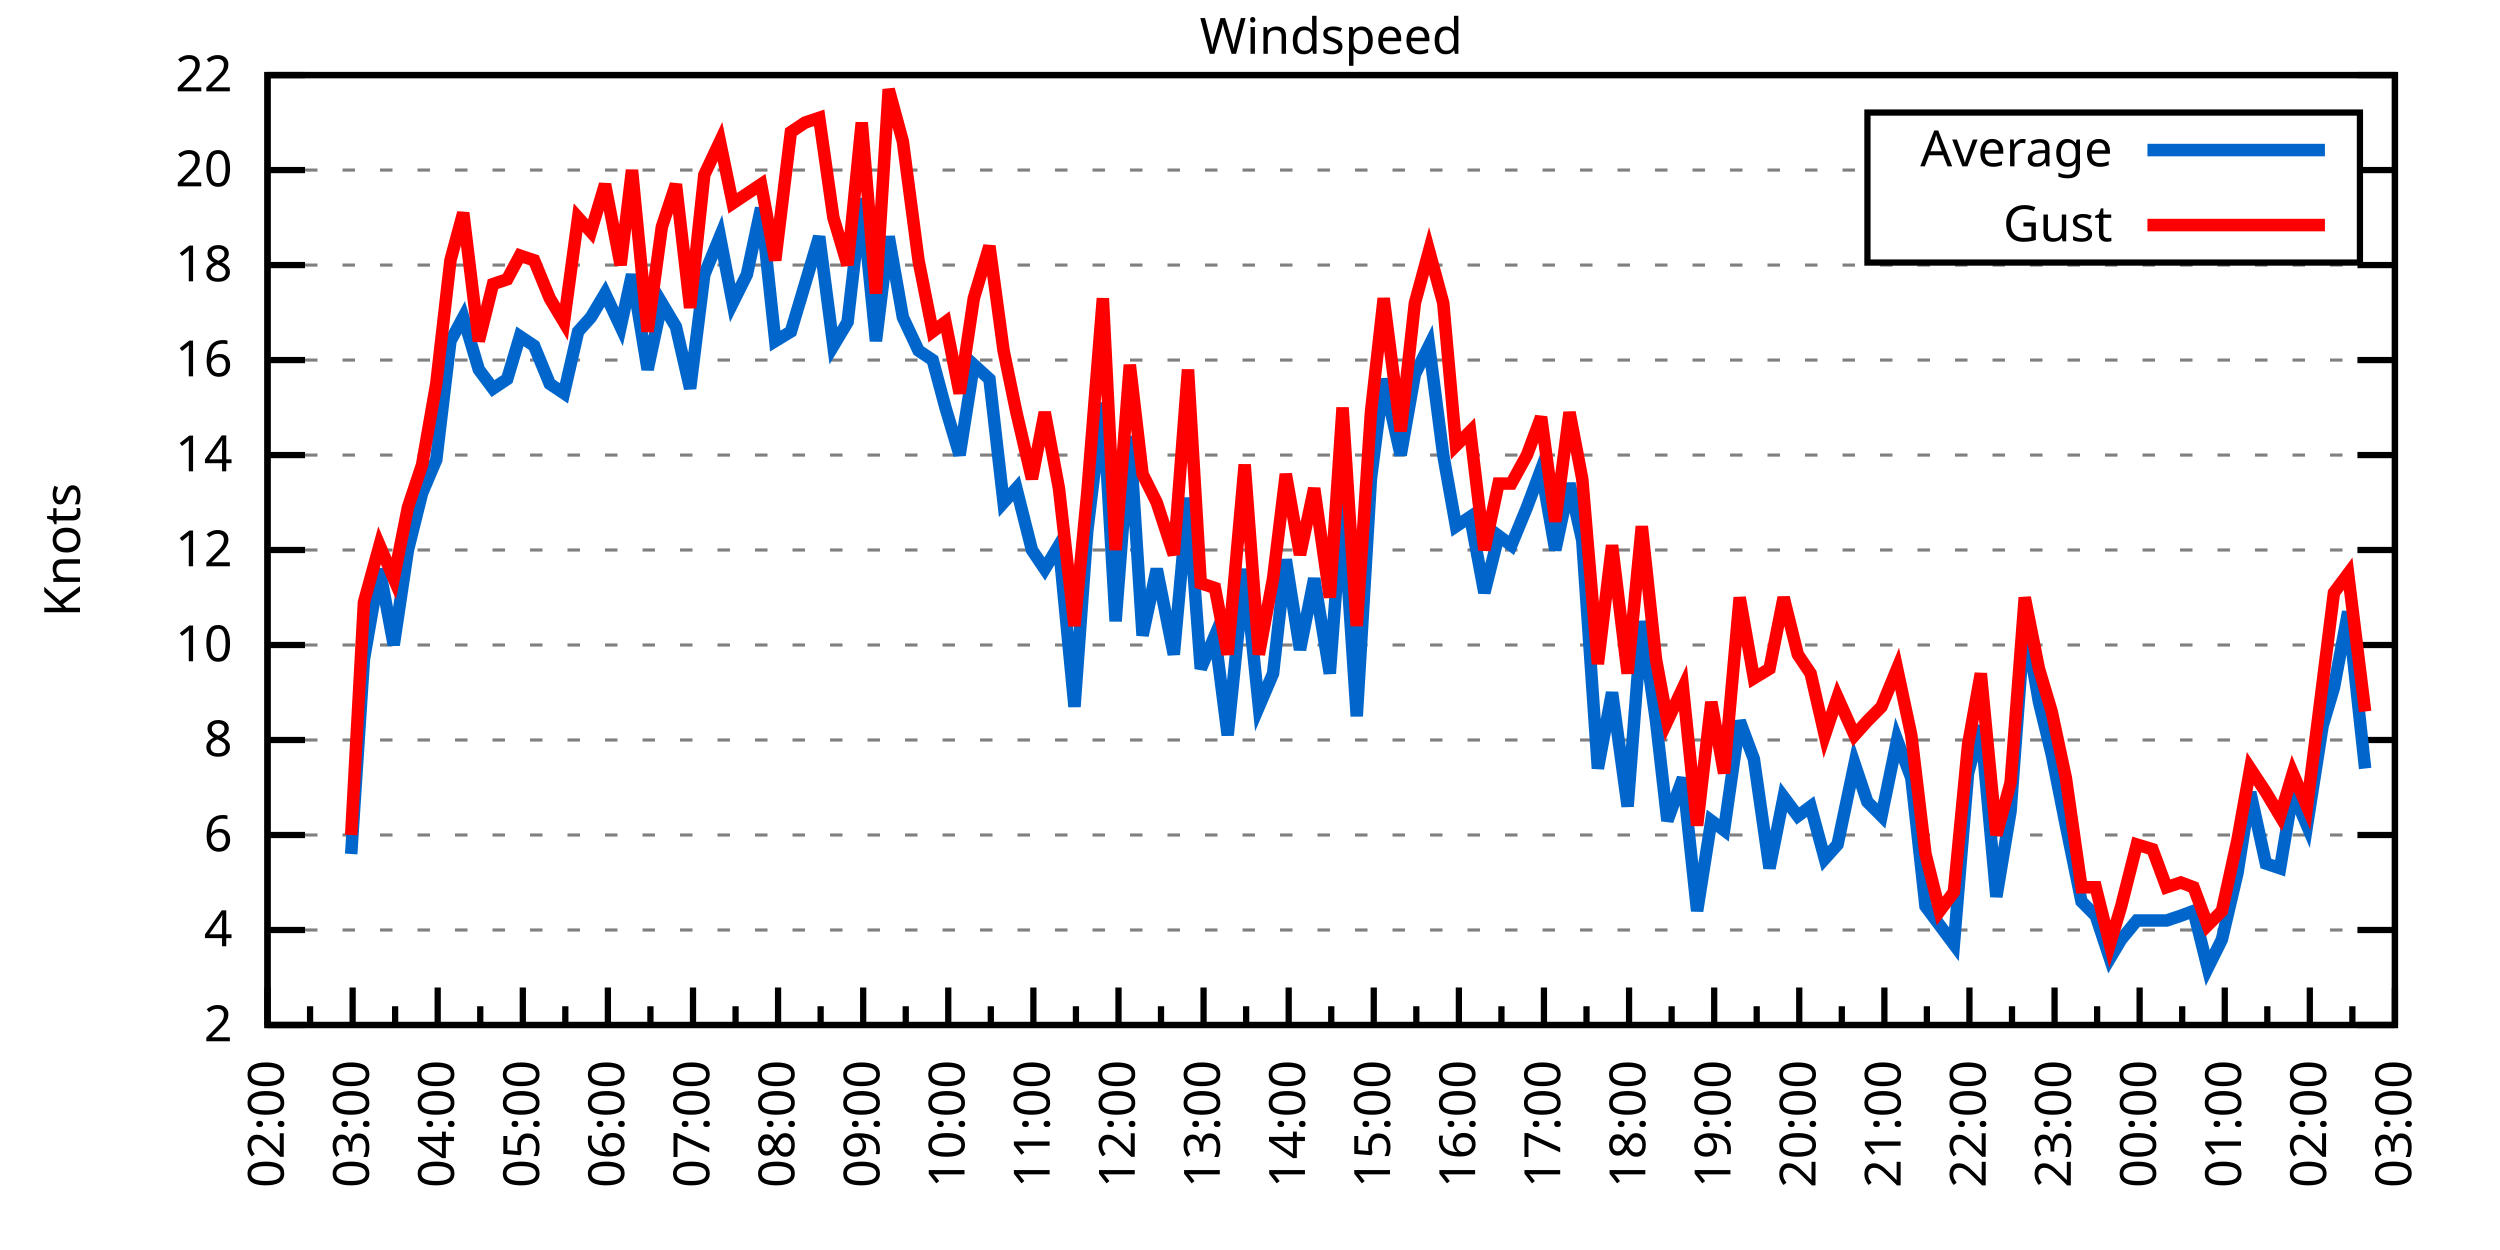
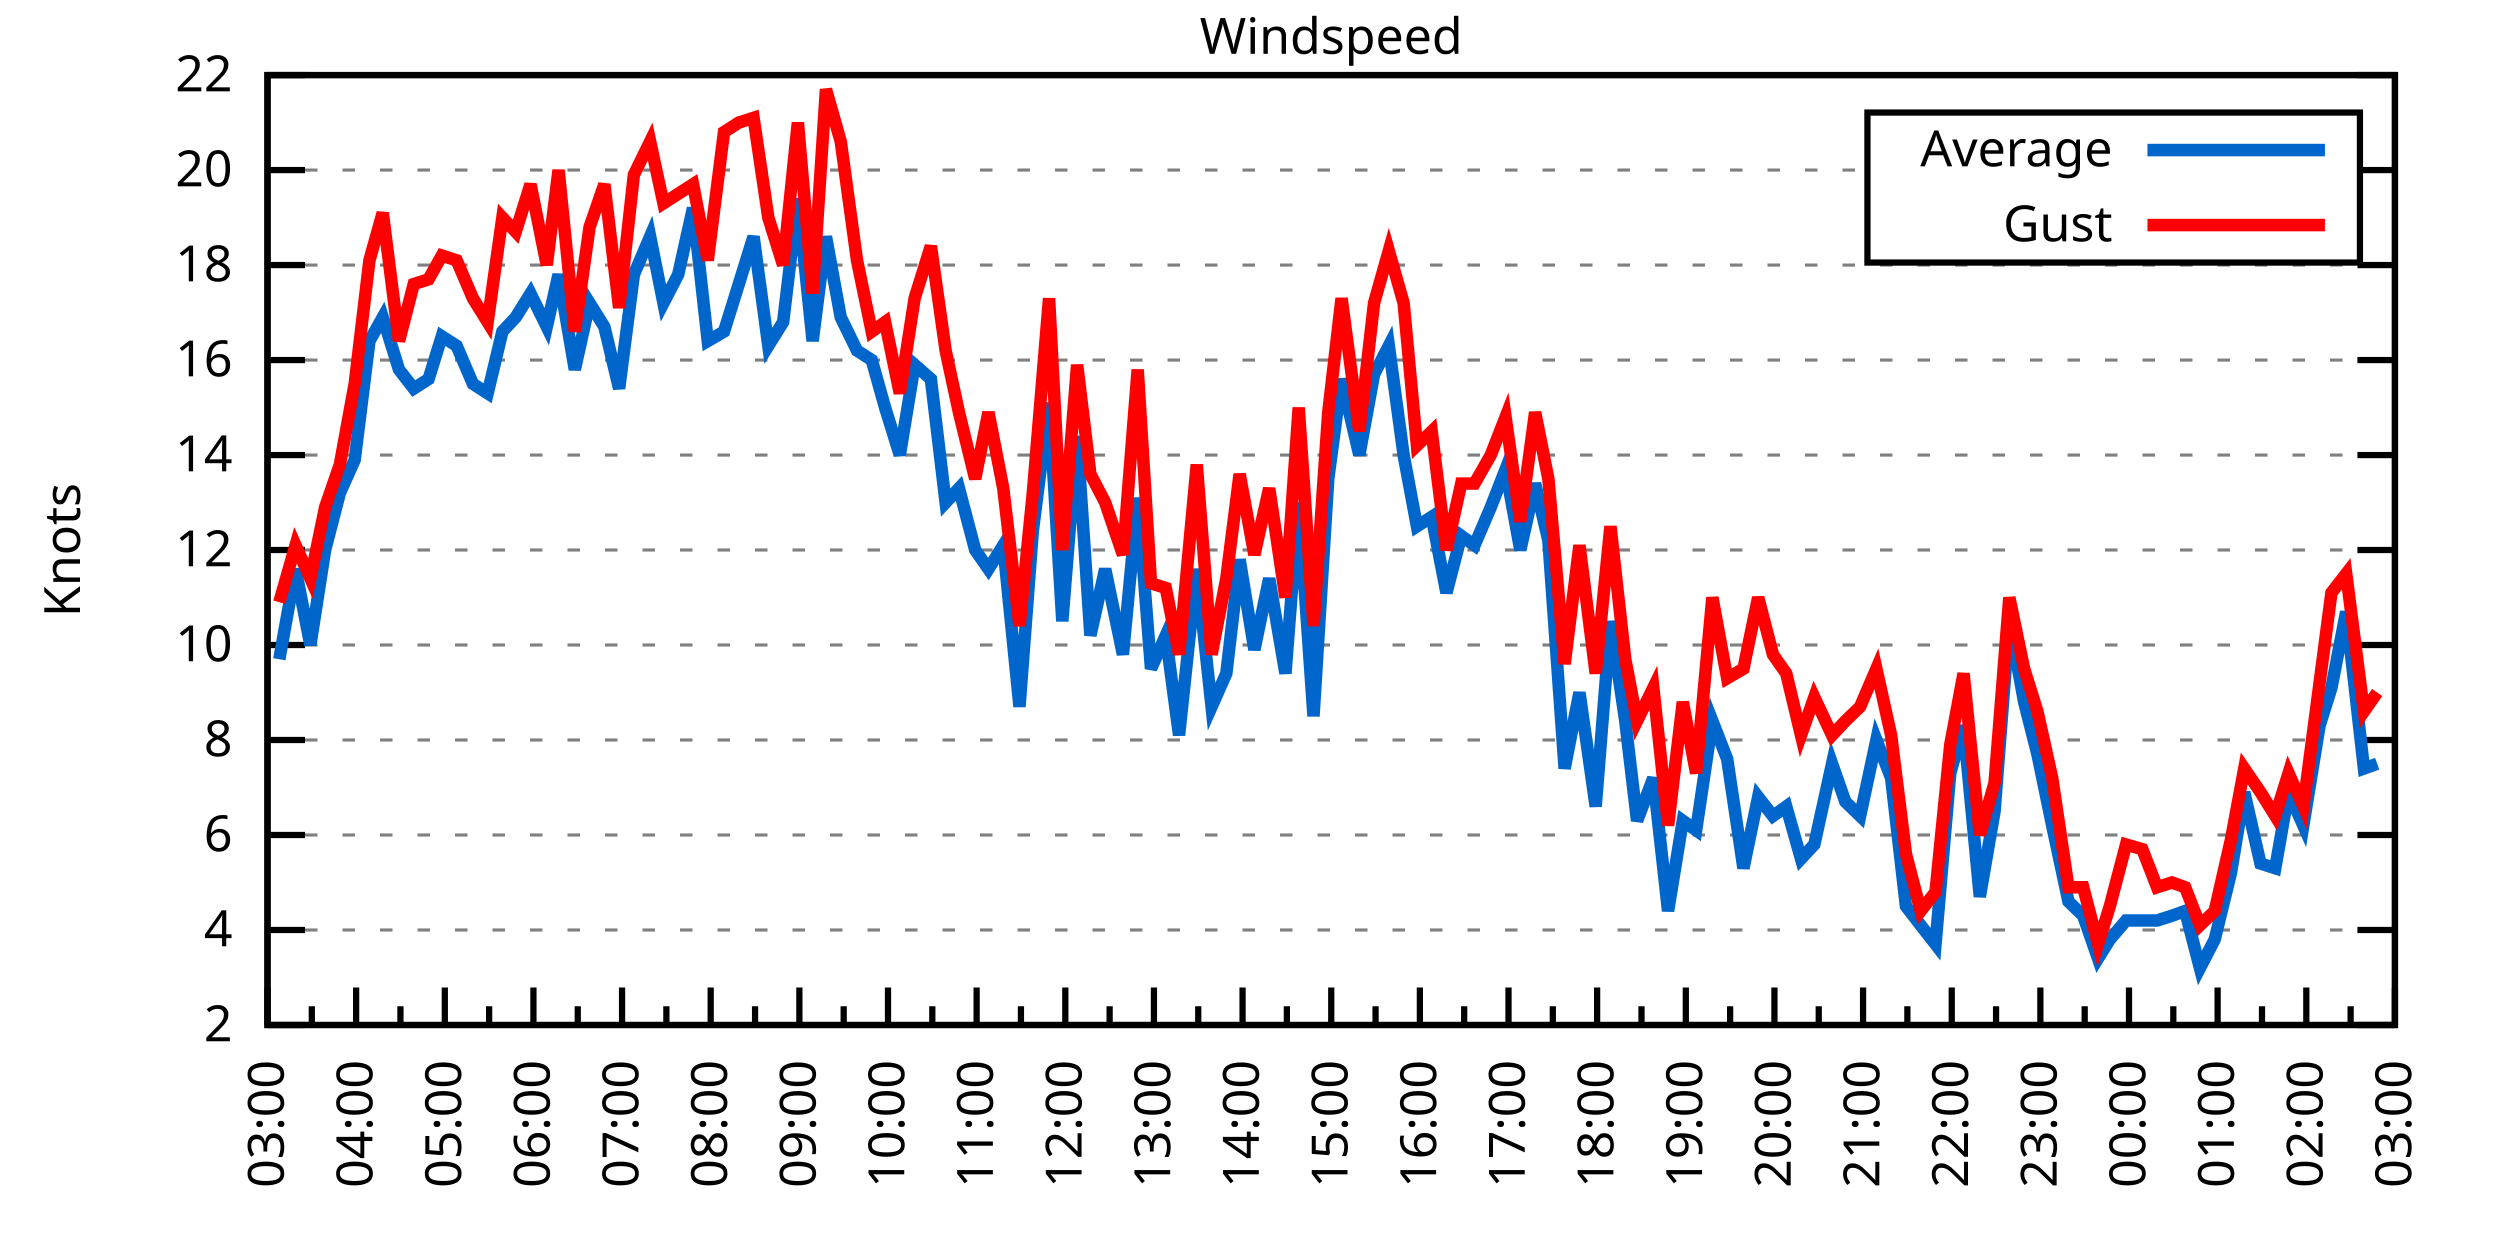
<svg xmlns="http://www.w3.org/2000/svg" xmlns:xlink="http://www.w3.org/1999/xlink" width="400" height="200" viewBox="0 0 400 200">
  <g id="gnuplot_canvas">
    <rect x="0" y="0" width="400" height="200" fill="none" />
    <defs>
      <circle id="gpDot" r="0.5" stroke-width="0.5" stroke="currentColor" />
      <path id="gpPt0" stroke-width="0.333" stroke="currentColor" d="M-1,0 h2 M0,-1 v2" />
      <path id="gpPt1" stroke-width="0.333" stroke="currentColor" d="M-1,-1 L1,1 M1,-1 L-1,1" />
      <path id="gpPt2" stroke-width="0.333" stroke="currentColor" d="M-1,0 L1,0 M0,-1 L0,1 M-1,-1 L1,1 M-1,1 L1,-1" />
      <rect id="gpPt3" stroke-width="0.333" stroke="currentColor" x="-1" y="-1" width="2" height="2" />
      <rect id="gpPt4" stroke-width="0.333" stroke="currentColor" fill="currentColor" x="-1" y="-1" width="2" height="2" />
      <circle id="gpPt5" stroke-width="0.333" stroke="currentColor" cx="0" cy="0" r="1" />
      <use xlink:href="#gpPt5" id="gpPt6" fill="currentColor" stroke="none" />
      <path id="gpPt7" stroke-width="0.333" stroke="currentColor" d="M0,-1.33 L-1.33,0.67 L1.33,0.67 z" />
      <use xlink:href="#gpPt7" id="gpPt8" fill="currentColor" stroke="none" />
      <use xlink:href="#gpPt7" id="gpPt9" stroke="currentColor" transform="rotate(180)" />
      <use xlink:href="#gpPt9" id="gpPt10" fill="currentColor" stroke="none" />
      <use xlink:href="#gpPt3" id="gpPt11" stroke="currentColor" transform="rotate(45)" />
      <use xlink:href="#gpPt11" id="gpPt12" fill="currentColor" stroke="none" />
      <path id="gpPt13" stroke-width="0.333" stroke="currentColor" d="M0,1.330 L1.265,0.411 L0.782,-1.067 L-0.782,-1.076 L-1.265,0.411 z" />
      <use xlink:href="#gpPt13" id="gpPt14" fill="currentColor" stroke="none" />
      <filter id="textbox" filterUnits="objectBoundingBox" x="0" y="0" height="1" width="1">
        <feFlood flood-color="white" flood-opacity="1" result="bgnd" />
        <feComposite in="SourceGraphic" in2="bgnd" operator="atop" />
      </filter>
      <filter id="greybox" filterUnits="objectBoundingBox" x="0" y="0" height="1" width="1">
        <feFlood flood-color="lightgrey" flood-opacity="1" result="grey" />
        <feComposite in="SourceGraphic" in2="grey" operator="atop" />
      </filter>
    </defs>
    <g fill="none" color="white" stroke="currentColor" stroke-width="1.00" stroke-linecap="butt" stroke-linejoin="miter">
</g>
    <g fill="none" color="black" stroke="currentColor" stroke-width="1.00" stroke-linecap="butt" stroke-linejoin="miter">
      <g stroke="none" shape-rendering="crispEdges">
        <polygon fill="rgb(255, 255, 255)" points="42.80,164.00 383.18,164.00 383.18,12.02 42.80,12.02 " />
      </g>
    </g>
    <g fill="none" color="black" stroke="currentColor" stroke-width="1.00" stroke-linecap="butt" stroke-linejoin="miter">
</g>
    <g fill="none" color="black" stroke="black" stroke-width="0.50" stroke-linecap="butt" stroke-linejoin="miter">
</g>
    <g fill="none" color="gray" stroke="currentColor" stroke-width="0.50" stroke-linecap="butt" stroke-linejoin="miter">
      <path stroke="gray" stroke-dasharray="2,4" class="gridline" d="M42.80,164.00 L383.19,164.00  " />
    </g>
    <g fill="none" color="gray" stroke="gray" stroke-width="1.00" stroke-linecap="butt" stroke-linejoin="miter">
</g>
    <g fill="none" color="black" stroke="currentColor" stroke-width="1.00" stroke-linecap="butt" stroke-linejoin="miter">
      <path stroke="black" d="M42.80,164.00 L48.80,164.00 M383.19,164.00 L377.19,164.00  " />
      <g transform="translate(37.20,166.60)" stroke="none" fill="black" font-family="Sans" font-size="8.00" text-anchor="end">
        <text>
          <tspan font-family="Sans"> 2</tspan>
        </text>
      </g>
    </g>
    <g fill="none" color="black" stroke="currentColor" stroke-width="1.00" stroke-linecap="butt" stroke-linejoin="miter">
</g>
    <g fill="none" color="black" stroke="black" stroke-width="0.50" stroke-linecap="butt" stroke-linejoin="miter">
</g>
    <g fill="none" color="gray" stroke="currentColor" stroke-width="0.50" stroke-linecap="butt" stroke-linejoin="miter">
      <path stroke="gray" stroke-dasharray="2,4" class="gridline" d="M42.80,148.80 L383.19,148.80  " />
    </g>
    <g fill="none" color="gray" stroke="gray" stroke-width="1.00" stroke-linecap="butt" stroke-linejoin="miter">
</g>
    <g fill="none" color="black" stroke="currentColor" stroke-width="1.00" stroke-linecap="butt" stroke-linejoin="miter">
      <path stroke="black" d="M42.80,148.80 L48.80,148.80 M383.19,148.80 L377.19,148.80  " />
      <g transform="translate(37.20,151.40)" stroke="none" fill="black" font-family="Sans" font-size="8.00" text-anchor="end">
        <text>
          <tspan font-family="Sans"> 4</tspan>
        </text>
      </g>
    </g>
    <g fill="none" color="black" stroke="currentColor" stroke-width="1.00" stroke-linecap="butt" stroke-linejoin="miter">
</g>
    <g fill="none" color="black" stroke="black" stroke-width="0.50" stroke-linecap="butt" stroke-linejoin="miter">
</g>
    <g fill="none" color="gray" stroke="currentColor" stroke-width="0.50" stroke-linecap="butt" stroke-linejoin="miter">
      <path stroke="gray" stroke-dasharray="2,4" class="gridline" d="M42.80,133.60 L383.19,133.60  " />
    </g>
    <g fill="none" color="gray" stroke="gray" stroke-width="1.00" stroke-linecap="butt" stroke-linejoin="miter">
</g>
    <g fill="none" color="black" stroke="currentColor" stroke-width="1.00" stroke-linecap="butt" stroke-linejoin="miter">
      <path stroke="black" d="M42.80,133.60 L48.80,133.60 M383.19,133.60 L377.19,133.60  " />
      <g transform="translate(37.20,136.20)" stroke="none" fill="black" font-family="Sans" font-size="8.00" text-anchor="end">
        <text>
          <tspan font-family="Sans"> 6</tspan>
        </text>
      </g>
    </g>
    <g fill="none" color="black" stroke="currentColor" stroke-width="1.00" stroke-linecap="butt" stroke-linejoin="miter">
</g>
    <g fill="none" color="black" stroke="black" stroke-width="0.50" stroke-linecap="butt" stroke-linejoin="miter">
</g>
    <g fill="none" color="gray" stroke="currentColor" stroke-width="0.50" stroke-linecap="butt" stroke-linejoin="miter">
      <path stroke="gray" stroke-dasharray="2,4" class="gridline" d="M42.80,118.40 L383.19,118.40  " />
    </g>
    <g fill="none" color="gray" stroke="gray" stroke-width="1.00" stroke-linecap="butt" stroke-linejoin="miter">
</g>
    <g fill="none" color="black" stroke="currentColor" stroke-width="1.00" stroke-linecap="butt" stroke-linejoin="miter">
      <path stroke="black" d="M42.80,118.40 L48.80,118.40 M383.19,118.40 L377.19,118.40  " />
      <g transform="translate(37.20,121.00)" stroke="none" fill="black" font-family="Sans" font-size="8.00" text-anchor="end">
        <text>
          <tspan font-family="Sans"> 8</tspan>
        </text>
      </g>
    </g>
    <g fill="none" color="black" stroke="currentColor" stroke-width="1.00" stroke-linecap="butt" stroke-linejoin="miter">
</g>
    <g fill="none" color="black" stroke="black" stroke-width="0.50" stroke-linecap="butt" stroke-linejoin="miter">
</g>
    <g fill="none" color="gray" stroke="currentColor" stroke-width="0.50" stroke-linecap="butt" stroke-linejoin="miter">
      <path stroke="gray" stroke-dasharray="2,4" class="gridline" d="M42.80,103.20 L383.19,103.20  " />
    </g>
    <g fill="none" color="gray" stroke="gray" stroke-width="1.00" stroke-linecap="butt" stroke-linejoin="miter">
</g>
    <g fill="none" color="black" stroke="currentColor" stroke-width="1.00" stroke-linecap="butt" stroke-linejoin="miter">
      <path stroke="black" d="M42.80,103.20 L48.80,103.20 M383.19,103.20 L377.19,103.20  " />
      <g transform="translate(37.20,105.80)" stroke="none" fill="black" font-family="Sans" font-size="8.00" text-anchor="end">
        <text>
          <tspan font-family="Sans"> 10</tspan>
        </text>
      </g>
    </g>
    <g fill="none" color="black" stroke="currentColor" stroke-width="1.00" stroke-linecap="butt" stroke-linejoin="miter">
</g>
    <g fill="none" color="black" stroke="black" stroke-width="0.50" stroke-linecap="butt" stroke-linejoin="miter">
</g>
    <g fill="none" color="gray" stroke="currentColor" stroke-width="0.50" stroke-linecap="butt" stroke-linejoin="miter">
      <path stroke="gray" stroke-dasharray="2,4" class="gridline" d="M42.80,88.00 L383.19,88.00  " />
    </g>
    <g fill="none" color="gray" stroke="gray" stroke-width="1.00" stroke-linecap="butt" stroke-linejoin="miter">
</g>
    <g fill="none" color="black" stroke="currentColor" stroke-width="1.00" stroke-linecap="butt" stroke-linejoin="miter">
      <path stroke="black" d="M42.80,88.00 L48.80,88.00 M383.19,88.00 L377.19,88.00  " />
      <g transform="translate(37.20,90.60)" stroke="none" fill="black" font-family="Sans" font-size="8.00" text-anchor="end">
        <text>
          <tspan font-family="Sans"> 12</tspan>
        </text>
      </g>
    </g>
    <g fill="none" color="black" stroke="currentColor" stroke-width="1.00" stroke-linecap="butt" stroke-linejoin="miter">
</g>
    <g fill="none" color="black" stroke="black" stroke-width="0.50" stroke-linecap="butt" stroke-linejoin="miter">
</g>
    <g fill="none" color="gray" stroke="currentColor" stroke-width="0.50" stroke-linecap="butt" stroke-linejoin="miter">
      <path stroke="gray" stroke-dasharray="2,4" class="gridline" d="M42.80,72.81 L383.19,72.81  " />
    </g>
    <g fill="none" color="gray" stroke="gray" stroke-width="1.00" stroke-linecap="butt" stroke-linejoin="miter">
</g>
    <g fill="none" color="black" stroke="currentColor" stroke-width="1.00" stroke-linecap="butt" stroke-linejoin="miter">
      <path stroke="black" d="M42.80,72.81 L48.80,72.81 M383.19,72.81 L377.19,72.81  " />
      <g transform="translate(37.20,75.41)" stroke="none" fill="black" font-family="Sans" font-size="8.00" text-anchor="end">
        <text>
          <tspan font-family="Sans"> 14</tspan>
        </text>
      </g>
    </g>
    <g fill="none" color="black" stroke="currentColor" stroke-width="1.00" stroke-linecap="butt" stroke-linejoin="miter">
</g>
    <g fill="none" color="black" stroke="black" stroke-width="0.50" stroke-linecap="butt" stroke-linejoin="miter">
</g>
    <g fill="none" color="gray" stroke="currentColor" stroke-width="0.50" stroke-linecap="butt" stroke-linejoin="miter">
      <path stroke="gray" stroke-dasharray="2,4" class="gridline" d="M42.80,57.61 L383.19,57.61  " />
    </g>
    <g fill="none" color="gray" stroke="gray" stroke-width="1.00" stroke-linecap="butt" stroke-linejoin="miter">
</g>
    <g fill="none" color="black" stroke="currentColor" stroke-width="1.00" stroke-linecap="butt" stroke-linejoin="miter">
      <path stroke="black" d="M42.80,57.61 L48.80,57.61 M383.19,57.61 L377.19,57.61  " />
      <g transform="translate(37.20,60.21)" stroke="none" fill="black" font-family="Sans" font-size="8.00" text-anchor="end">
        <text>
          <tspan font-family="Sans"> 16</tspan>
        </text>
      </g>
    </g>
    <g fill="none" color="black" stroke="currentColor" stroke-width="1.00" stroke-linecap="butt" stroke-linejoin="miter">
</g>
    <g fill="none" color="black" stroke="black" stroke-width="0.50" stroke-linecap="butt" stroke-linejoin="miter">
</g>
    <g fill="none" color="gray" stroke="currentColor" stroke-width="0.50" stroke-linecap="butt" stroke-linejoin="miter">
      <path stroke="gray" stroke-dasharray="2,4" class="gridline" d="M42.80,42.41 L383.19,42.41  " />
    </g>
    <g fill="none" color="gray" stroke="gray" stroke-width="1.00" stroke-linecap="butt" stroke-linejoin="miter">
</g>
    <g fill="none" color="black" stroke="currentColor" stroke-width="1.00" stroke-linecap="butt" stroke-linejoin="miter">
      <path stroke="black" d="M42.80,42.41 L48.80,42.41 M383.19,42.41 L377.19,42.41  " />
      <g transform="translate(37.20,45.01)" stroke="none" fill="black" font-family="Sans" font-size="8.00" text-anchor="end">
        <text>
          <tspan font-family="Sans"> 18</tspan>
        </text>
      </g>
    </g>
    <g fill="none" color="black" stroke="currentColor" stroke-width="1.00" stroke-linecap="butt" stroke-linejoin="miter">
</g>
    <g fill="none" color="black" stroke="black" stroke-width="0.50" stroke-linecap="butt" stroke-linejoin="miter">
</g>
    <g fill="none" color="gray" stroke="currentColor" stroke-width="0.50" stroke-linecap="butt" stroke-linejoin="miter">
      <path stroke="gray" stroke-dasharray="2,4" class="gridline" d="M42.80,27.21 L298.79,27.21 M377.59,27.21 L383.19,27.21  " />
    </g>
    <g fill="none" color="gray" stroke="gray" stroke-width="1.00" stroke-linecap="butt" stroke-linejoin="miter">
</g>
    <g fill="none" color="black" stroke="currentColor" stroke-width="1.00" stroke-linecap="butt" stroke-linejoin="miter">
      <path stroke="black" d="M42.80,27.21 L48.80,27.21 M383.19,27.21 L377.19,27.21  " />
      <g transform="translate(37.20,29.81)" stroke="none" fill="black" font-family="Sans" font-size="8.00" text-anchor="end">
        <text>
          <tspan font-family="Sans"> 20</tspan>
        </text>
      </g>
    </g>
    <g fill="none" color="black" stroke="currentColor" stroke-width="1.00" stroke-linecap="butt" stroke-linejoin="miter">
</g>
    <g fill="none" color="black" stroke="black" stroke-width="0.50" stroke-linecap="butt" stroke-linejoin="miter">
</g>
    <g fill="none" color="gray" stroke="currentColor" stroke-width="0.50" stroke-linecap="butt" stroke-linejoin="miter">
      <path stroke="gray" stroke-dasharray="2,4" class="gridline" d="M42.80,12.01 L383.19,12.01  " />
    </g>
    <g fill="none" color="gray" stroke="gray" stroke-width="1.00" stroke-linecap="butt" stroke-linejoin="miter">
</g>
    <g fill="none" color="black" stroke="currentColor" stroke-width="1.00" stroke-linecap="butt" stroke-linejoin="miter">
      <path stroke="black" d="M42.80,12.01 L48.80,12.01 M383.19,12.01 L377.19,12.01  " />
      <g transform="translate(37.20,14.61)" stroke="none" fill="black" font-family="Sans" font-size="8.00" text-anchor="end">
        <text>
          <tspan font-family="Sans"> 22</tspan>
        </text>
      </g>
    </g>
    <g fill="none" color="black" stroke="currentColor" stroke-width="1.00" stroke-linecap="butt" stroke-linejoin="miter">
      <path stroke="black" d="M42.80,164.00 L42.80,158.00  " />
      <g transform="translate(45.40,169.60) rotate(270)" stroke="none" fill="black" font-family="Sans" font-size="8.00" text-anchor="end">
        <text>
+           <tspan font-family="Sans">03:00</tspan>
+         </text>
+       </g>
+     </g>
+     <g fill="none" color="black" stroke="currentColor" stroke-width="1.00" stroke-linecap="butt" stroke-linejoin="miter">
+       <path stroke="black" d="M49.89,164.00 L49.89,161.00 M56.98,164.00 L56.98,158.00  " />
+       <g transform="translate(59.58,169.60) rotate(270)" stroke="none" fill="black" font-family="Sans" font-size="8.00" text-anchor="end">
+         <text>
+           <tspan font-family="Sans">04:00</tspan>
+         </text>
+       </g>
+     </g>
+     <g fill="none" color="black" stroke="currentColor" stroke-width="1.00" stroke-linecap="butt" stroke-linejoin="miter">
+       <path stroke="black" d="M64.07,164.00 L64.07,161.00 M71.17,164.00 L71.17,158.00  " />
+       <g transform="translate(73.77,169.60) rotate(270)" stroke="none" fill="black" font-family="Sans" font-size="8.00" text-anchor="end">
+         <text>
+           <tspan font-family="Sans">05:00</tspan>
+         </text>
+       </g>
+     </g>
+     <g fill="none" color="black" stroke="currentColor" stroke-width="1.00" stroke-linecap="butt" stroke-linejoin="miter">
+       <path stroke="black" d="M78.26,164.00 L78.26,161.00 M85.35,164.00 L85.35,158.00  " />
+       <g transform="translate(87.95,169.60) rotate(270)" stroke="none" fill="black" font-family="Sans" font-size="8.00" text-anchor="end">
+         <text>
+           <tspan font-family="Sans">06:00</tspan>
+         </text>
+       </g>
+     </g>
+     <g fill="none" color="black" stroke="currentColor" stroke-width="1.00" stroke-linecap="butt" stroke-linejoin="miter">
+       <path stroke="black" d="M92.44,164.00 L92.44,161.00 M99.53,164.00 L99.53,158.00  " />
+       <g transform="translate(102.13,169.60) rotate(270)" stroke="none" fill="black" font-family="Sans" font-size="8.00" text-anchor="end">
+         <text>
+           <tspan font-family="Sans">07:00</tspan>
+         </text>
+       </g>
+     </g>
+     <g fill="none" color="black" stroke="currentColor" stroke-width="1.00" stroke-linecap="butt" stroke-linejoin="miter">
+       <path stroke="black" d="M106.62,164.00 L106.62,161.00 M113.71,164.00 L113.71,158.00  " />
+       <g transform="translate(116.31,169.60) rotate(270)" stroke="none" fill="black" font-family="Sans" font-size="8.00" text-anchor="end">
+         <text>
+           <tspan font-family="Sans">08:00</tspan>
+         </text>
+       </g>
+     </g>
+     <g fill="none" color="black" stroke="currentColor" stroke-width="1.00" stroke-linecap="butt" stroke-linejoin="miter">
+       <path stroke="black" d="M120.81,164.00 L120.81,161.00 M127.90,164.00 L127.90,158.00  " />
+       <g transform="translate(130.50,169.60) rotate(270)" stroke="none" fill="black" font-family="Sans" font-size="8.00" text-anchor="end">
+         <text>
+           <tspan font-family="Sans">09:00</tspan>
+         </text>
+       </g>
+     </g>
+     <g fill="none" color="black" stroke="currentColor" stroke-width="1.00" stroke-linecap="butt" stroke-linejoin="miter">
+       <path stroke="black" d="M134.99,164.00 L134.99,161.00 M142.08,164.00 L142.08,158.00  " />
+       <g transform="translate(144.68,169.60) rotate(270)" stroke="none" fill="black" font-family="Sans" font-size="8.00" text-anchor="end">
+         <text>
+           <tspan font-family="Sans">10:00</tspan>
+         </text>
+       </g>
+     </g>
+     <g fill="none" color="black" stroke="currentColor" stroke-width="1.00" stroke-linecap="butt" stroke-linejoin="miter">
+       <path stroke="black" d="M149.17,164.00 L149.17,161.00 M156.26,164.00 L156.26,158.00  " />
+       <g transform="translate(158.86,169.60) rotate(270)" stroke="none" fill="black" font-family="Sans" font-size="8.00" text-anchor="end">
+         <text>
+           <tspan font-family="Sans">11:00</tspan>
+         </text>
+       </g>
+     </g>
+     <g fill="none" color="black" stroke="currentColor" stroke-width="1.00" stroke-linecap="butt" stroke-linejoin="miter">
+       <path stroke="black" d="M163.35,164.00 L163.35,161.00 M170.45,164.00 L170.45,158.00  " />
+       <g transform="translate(173.05,169.60) rotate(270)" stroke="none" fill="black" font-family="Sans" font-size="8.00" text-anchor="end">
+         <text>
+           <tspan font-family="Sans">12:00</tspan>
+         </text>
+       </g>
+     </g>
+     <g fill="none" color="black" stroke="currentColor" stroke-width="1.00" stroke-linecap="butt" stroke-linejoin="miter">
+       <path stroke="black" d="M177.54,164.00 L177.54,161.00 M184.63,164.00 L184.63,158.00  " />
+       <g transform="translate(187.23,169.60) rotate(270)" stroke="none" fill="black" font-family="Sans" font-size="8.00" text-anchor="end">
+         <text>
+           <tspan font-family="Sans">13:00</tspan>
+         </text>
+       </g>
+     </g>
+     <g fill="none" color="black" stroke="currentColor" stroke-width="1.00" stroke-linecap="butt" stroke-linejoin="miter">
+       <path stroke="black" d="M191.72,164.00 L191.72,161.00 M198.81,164.00 L198.81,158.00  " />
+       <g transform="translate(201.41,169.60) rotate(270)" stroke="none" fill="black" font-family="Sans" font-size="8.00" text-anchor="end">
+         <text>
+           <tspan font-family="Sans">14:00</tspan>
+         </text>
+       </g>
+     </g>
+     <g fill="none" color="black" stroke="currentColor" stroke-width="1.00" stroke-linecap="butt" stroke-linejoin="miter">
+       <path stroke="black" d="M205.90,164.00 L205.90,161.00 M213.00,164.00 L213.00,158.00  " />
+       <g transform="translate(215.60,169.60) rotate(270)" stroke="none" fill="black" font-family="Sans" font-size="8.00" text-anchor="end">
+         <text>
+           <tspan font-family="Sans">15:00</tspan>
+         </text>
+       </g>
+     </g>
+     <g fill="none" color="black" stroke="currentColor" stroke-width="1.00" stroke-linecap="butt" stroke-linejoin="miter">
+       <path stroke="black" d="M220.09,164.00 L220.09,161.00 M227.18,164.00 L227.18,158.00  " />
+       <g transform="translate(229.78,169.60) rotate(270)" stroke="none" fill="black" font-family="Sans" font-size="8.00" text-anchor="end">
+         <text>
+           <tspan font-family="Sans">16:00</tspan>
+         </text>
+       </g>
+     </g>
+     <g fill="none" color="black" stroke="currentColor" stroke-width="1.00" stroke-linecap="butt" stroke-linejoin="miter">
+       <path stroke="black" d="M234.27,164.00 L234.27,161.00 M241.36,164.00 L241.36,158.00  " />
+       <g transform="translate(243.96,169.60) rotate(270)" stroke="none" fill="black" font-family="Sans" font-size="8.00" text-anchor="end">
+         <text>
+           <tspan font-family="Sans">17:00</tspan>
+         </text>
+       </g>
+     </g>
+     <g fill="none" color="black" stroke="currentColor" stroke-width="1.00" stroke-linecap="butt" stroke-linejoin="miter">
+       <path stroke="black" d="M248.45,164.00 L248.45,161.00 M255.54,164.00 L255.54,158.00  " />
+       <g transform="translate(258.14,169.60) rotate(270)" stroke="none" fill="black" font-family="Sans" font-size="8.00" text-anchor="end">
+         <text>
+           <tspan font-family="Sans">18:00</tspan>
+         </text>
+       </g>
+     </g>
+     <g fill="none" color="black" stroke="currentColor" stroke-width="1.00" stroke-linecap="butt" stroke-linejoin="miter">
+       <path stroke="black" d="M262.64,164.00 L262.64,161.00 M269.73,164.00 L269.73,158.00  " />
+       <g transform="translate(272.33,169.60) rotate(270)" stroke="none" fill="black" font-family="Sans" font-size="8.00" text-anchor="end">
+         <text>
+           <tspan font-family="Sans">19:00</tspan>
+         </text>
+       </g>
+     </g>
+     <g fill="none" color="black" stroke="currentColor" stroke-width="1.00" stroke-linecap="butt" stroke-linejoin="miter">
+       <path stroke="black" d="M276.82,164.00 L276.82,161.00 M283.91,164.00 L283.91,158.00  " />
+       <g transform="translate(286.51,169.60) rotate(270)" stroke="none" fill="black" font-family="Sans" font-size="8.00" text-anchor="end">
+         <text>
+           <tspan font-family="Sans">20:00</tspan>
+         </text>
+       </g>
+     </g>
+     <g fill="none" color="black" stroke="currentColor" stroke-width="1.00" stroke-linecap="butt" stroke-linejoin="miter">
+       <path stroke="black" d="M291.00,164.00 L291.00,161.00 M298.09,164.00 L298.09,158.00  " />
+       <g transform="translate(300.69,169.60) rotate(270)" stroke="none" fill="black" font-family="Sans" font-size="8.00" text-anchor="end">
+         <text>
+           <tspan font-family="Sans">21:00</tspan>
+         </text>
+       </g>
+     </g>
+     <g fill="none" color="black" stroke="currentColor" stroke-width="1.00" stroke-linecap="butt" stroke-linejoin="miter">
+       <path stroke="black" d="M305.18,164.00 L305.18,161.00 M312.28,164.00 L312.28,158.00  " />
+       <g transform="translate(314.88,169.60) rotate(270)" stroke="none" fill="black" font-family="Sans" font-size="8.00" text-anchor="end">
+         <text>
+           <tspan font-family="Sans">22:00</tspan>
+         </text>
+       </g>
+     </g>
+     <g fill="none" color="black" stroke="currentColor" stroke-width="1.00" stroke-linecap="butt" stroke-linejoin="miter">
+       <path stroke="black" d="M319.37,164.00 L319.37,161.00 M326.46,164.00 L326.46,158.00  " />
+       <g transform="translate(329.06,169.60) rotate(270)" stroke="none" fill="black" font-family="Sans" font-size="8.00" text-anchor="end">
+         <text>
+           <tspan font-family="Sans">23:00</tspan>
+         </text>
+       </g>
+     </g>
+     <g fill="none" color="black" stroke="currentColor" stroke-width="1.00" stroke-linecap="butt" stroke-linejoin="miter">
+       <path stroke="black" d="M333.55,164.00 L333.55,161.00 M340.64,164.00 L340.64,158.00  " />
+       <g transform="translate(343.24,169.60) rotate(270)" stroke="none" fill="black" font-family="Sans" font-size="8.00" text-anchor="end">
+         <text>
+           <tspan font-family="Sans">00:00</tspan>
+         </text>
+       </g>
+     </g>
+     <g fill="none" color="black" stroke="currentColor" stroke-width="1.00" stroke-linecap="butt" stroke-linejoin="miter">
+       <path stroke="black" d="M347.73,164.00 L347.73,161.00 M354.82,164.00 L354.82,158.00  " />
+       <g transform="translate(357.42,169.60) rotate(270)" stroke="none" fill="black" font-family="Sans" font-size="8.00" text-anchor="end">
+         <text>
+           <tspan font-family="Sans">01:00</tspan>
+         </text>
+       </g>
+     </g>
+     <g fill="none" color="black" stroke="currentColor" stroke-width="1.00" stroke-linecap="butt" stroke-linejoin="miter">
+       <path stroke="black" d="M361.92,164.00 L361.92,161.00 M369.01,164.00 L369.01,158.00  " />
+       <g transform="translate(371.61,169.60) rotate(270)" stroke="none" fill="black" font-family="Sans" font-size="8.00" text-anchor="end">
+         <text>
          <tspan font-family="Sans">02:00</tspan>
        </text>
      </g>
    </g>
    <g fill="none" color="black" stroke="currentColor" stroke-width="1.00" stroke-linecap="butt" stroke-linejoin="miter">
-       <path stroke="black" d="M49.61,164.00 L49.61,161.00 M56.42,164.00 L56.42,158.00  " />
-       <g transform="translate(59.02,169.60) rotate(270)" stroke="none" fill="black" font-family="Sans" font-size="8.00" text-anchor="end">
-         <text>
-           <tspan font-family="Sans">03:00</tspan>
-         </text>
-       </g>
-     </g>
-     <g fill="none" color="black" stroke="currentColor" stroke-width="1.00" stroke-linecap="butt" stroke-linejoin="miter">
-       <path stroke="black" d="M63.22,164.00 L63.22,161.00 M70.03,164.00 L70.03,158.00  " />
-       <g transform="translate(72.63,169.60) rotate(270)" stroke="none" fill="black" font-family="Sans" font-size="8.00" text-anchor="end">
-         <text>
-           <tspan font-family="Sans">04:00</tspan>
-         </text>
-       </g>
-     </g>
-     <g fill="none" color="black" stroke="currentColor" stroke-width="1.00" stroke-linecap="butt" stroke-linejoin="miter">
-       <path stroke="black" d="M76.84,164.00 L76.84,161.00 M83.65,164.00 L83.65,158.00  " />
-       <g transform="translate(86.25,169.60) rotate(270)" stroke="none" fill="black" font-family="Sans" font-size="8.00" text-anchor="end">
-         <text>
-           <tspan font-family="Sans">05:00</tspan>
-         </text>
-       </g>
-     </g>
-     <g fill="none" color="black" stroke="currentColor" stroke-width="1.00" stroke-linecap="butt" stroke-linejoin="miter">
-       <path stroke="black" d="M90.45,164.00 L90.45,161.00 M97.26,164.00 L97.26,158.00  " />
-       <g transform="translate(99.86,169.60) rotate(270)" stroke="none" fill="black" font-family="Sans" font-size="8.00" text-anchor="end">
-         <text>
-           <tspan font-family="Sans">06:00</tspan>
-         </text>
-       </g>
-     </g>
-     <g fill="none" color="black" stroke="currentColor" stroke-width="1.00" stroke-linecap="butt" stroke-linejoin="miter">
-       <path stroke="black" d="M104.07,164.00 L104.07,161.00 M110.88,164.00 L110.88,158.00  " />
-       <g transform="translate(113.48,169.60) rotate(270)" stroke="none" fill="black" font-family="Sans" font-size="8.00" text-anchor="end">
-         <text>
-           <tspan font-family="Sans">07:00</tspan>
-         </text>
-       </g>
-     </g>
-     <g fill="none" color="black" stroke="currentColor" stroke-width="1.00" stroke-linecap="butt" stroke-linejoin="miter">
-       <path stroke="black" d="M117.69,164.00 L117.69,161.00 M124.49,164.00 L124.49,158.00  " />
-       <g transform="translate(127.09,169.60) rotate(270)" stroke="none" fill="black" font-family="Sans" font-size="8.00" text-anchor="end">
-         <text>
-           <tspan font-family="Sans">08:00</tspan>
-         </text>
-       </g>
-     </g>
-     <g fill="none" color="black" stroke="currentColor" stroke-width="1.00" stroke-linecap="butt" stroke-linejoin="miter">
-       <path stroke="black" d="M131.30,164.00 L131.30,161.00 M138.11,164.00 L138.11,158.00  " />
-       <g transform="translate(140.71,169.60) rotate(270)" stroke="none" fill="black" font-family="Sans" font-size="8.00" text-anchor="end">
-         <text>
-           <tspan font-family="Sans">09:00</tspan>
-         </text>
-       </g>
-     </g>
-     <g fill="none" color="black" stroke="currentColor" stroke-width="1.00" stroke-linecap="butt" stroke-linejoin="miter">
-       <path stroke="black" d="M144.92,164.00 L144.92,161.00 M151.72,164.00 L151.72,158.00  " />
-       <g transform="translate(154.32,169.60) rotate(270)" stroke="none" fill="black" font-family="Sans" font-size="8.00" text-anchor="end">
-         <text>
-           <tspan font-family="Sans">10:00</tspan>
-         </text>
-       </g>
-     </g>
-     <g fill="none" color="black" stroke="currentColor" stroke-width="1.00" stroke-linecap="butt" stroke-linejoin="miter">
-       <path stroke="black" d="M158.53,164.00 L158.53,161.00 M165.34,164.00 L165.34,158.00  " />
-       <g transform="translate(167.94,169.60) rotate(270)" stroke="none" fill="black" font-family="Sans" font-size="8.00" text-anchor="end">
-         <text>
-           <tspan font-family="Sans">11:00</tspan>
-         </text>
-       </g>
-     </g>
-     <g fill="none" color="black" stroke="currentColor" stroke-width="1.00" stroke-linecap="butt" stroke-linejoin="miter">
-       <path stroke="black" d="M172.15,164.00 L172.15,161.00 M178.96,164.00 L178.96,158.00  " />
-       <g transform="translate(181.56,169.60) rotate(270)" stroke="none" fill="black" font-family="Sans" font-size="8.00" text-anchor="end">
-         <text>
-           <tspan font-family="Sans">12:00</tspan>
-         </text>
-       </g>
-     </g>
-     <g fill="none" color="black" stroke="currentColor" stroke-width="1.00" stroke-linecap="butt" stroke-linejoin="miter">
-       <path stroke="black" d="M185.76,164.00 L185.76,161.00 M192.57,164.00 L192.57,158.00  " />
-       <g transform="translate(195.17,169.60) rotate(270)" stroke="none" fill="black" font-family="Sans" font-size="8.00" text-anchor="end">
-         <text>
-           <tspan font-family="Sans">13:00</tspan>
-         </text>
-       </g>
-     </g>
-     <g fill="none" color="black" stroke="currentColor" stroke-width="1.00" stroke-linecap="butt" stroke-linejoin="miter">
-       <path stroke="black" d="M199.38,164.00 L199.38,161.00 M206.19,164.00 L206.19,158.00  " />
-       <g transform="translate(208.79,169.60) rotate(270)" stroke="none" fill="black" font-family="Sans" font-size="8.00" text-anchor="end">
-         <text>
-           <tspan font-family="Sans">14:00</tspan>
-         </text>
-       </g>
-     </g>
-     <g fill="none" color="black" stroke="currentColor" stroke-width="1.00" stroke-linecap="butt" stroke-linejoin="miter">
-       <path stroke="black" d="M213.00,164.00 L213.00,161.00 M219.80,164.00 L219.80,158.00  " />
-       <g transform="translate(222.40,169.60) rotate(270)" stroke="none" fill="black" font-family="Sans" font-size="8.00" text-anchor="end">
-         <text>
-           <tspan font-family="Sans">15:00</tspan>
-         </text>
-       </g>
-     </g>
-     <g fill="none" color="black" stroke="currentColor" stroke-width="1.00" stroke-linecap="butt" stroke-linejoin="miter">
-       <path stroke="black" d="M226.61,164.00 L226.61,161.00 M233.42,164.00 L233.42,158.00  " />
-       <g transform="translate(236.02,169.60) rotate(270)" stroke="none" fill="black" font-family="Sans" font-size="8.00" text-anchor="end">
-         <text>
-           <tspan font-family="Sans">16:00</tspan>
-         </text>
-       </g>
-     </g>
-     <g fill="none" color="black" stroke="currentColor" stroke-width="1.00" stroke-linecap="butt" stroke-linejoin="miter">
-       <path stroke="black" d="M240.23,164.00 L240.23,161.00 M247.03,164.00 L247.03,158.00  " />
-       <g transform="translate(249.63,169.60) rotate(270)" stroke="none" fill="black" font-family="Sans" font-size="8.00" text-anchor="end">
-         <text>
-           <tspan font-family="Sans">17:00</tspan>
-         </text>
-       </g>
-     </g>
-     <g fill="none" color="black" stroke="currentColor" stroke-width="1.00" stroke-linecap="butt" stroke-linejoin="miter">
-       <path stroke="black" d="M253.84,164.00 L253.84,161.00 M260.65,164.00 L260.65,158.00  " />
-       <g transform="translate(263.25,169.60) rotate(270)" stroke="none" fill="black" font-family="Sans" font-size="8.00" text-anchor="end">
-         <text>
-           <tspan font-family="Sans">18:00</tspan>
-         </text>
-       </g>
-     </g>
-     <g fill="none" color="black" stroke="currentColor" stroke-width="1.00" stroke-linecap="butt" stroke-linejoin="miter">
-       <path stroke="black" d="M267.46,164.00 L267.46,161.00 M274.27,164.00 L274.27,158.00  " />
-       <g transform="translate(276.87,169.60) rotate(270)" stroke="none" fill="black" font-family="Sans" font-size="8.00" text-anchor="end">
-         <text>
-           <tspan font-family="Sans">19:00</tspan>
-         </text>
-       </g>
-     </g>
-     <g fill="none" color="black" stroke="currentColor" stroke-width="1.00" stroke-linecap="butt" stroke-linejoin="miter">
-       <path stroke="black" d="M281.07,164.00 L281.07,161.00 M287.88,164.00 L287.88,158.00  " />
-       <g transform="translate(290.48,169.60) rotate(270)" stroke="none" fill="black" font-family="Sans" font-size="8.00" text-anchor="end">
-         <text>
-           <tspan font-family="Sans">20:00</tspan>
-         </text>
-       </g>
-     </g>
-     <g fill="none" color="black" stroke="currentColor" stroke-width="1.00" stroke-linecap="butt" stroke-linejoin="miter">
-       <path stroke="black" d="M294.69,164.00 L294.69,161.00 M301.50,164.00 L301.50,158.00  " />
-       <g transform="translate(304.10,169.60) rotate(270)" stroke="none" fill="black" font-family="Sans" font-size="8.00" text-anchor="end">
-         <text>
-           <tspan font-family="Sans">21:00</tspan>
-         </text>
-       </g>
-     </g>
-     <g fill="none" color="black" stroke="currentColor" stroke-width="1.00" stroke-linecap="butt" stroke-linejoin="miter">
-       <path stroke="black" d="M308.30,164.00 L308.30,161.00 M315.11,164.00 L315.11,158.00  " />
-       <g transform="translate(317.71,169.60) rotate(270)" stroke="none" fill="black" font-family="Sans" font-size="8.00" text-anchor="end">
-         <text>
-           <tspan font-family="Sans">22:00</tspan>
-         </text>
-       </g>
-     </g>
-     <g fill="none" color="black" stroke="currentColor" stroke-width="1.00" stroke-linecap="butt" stroke-linejoin="miter">
-       <path stroke="black" d="M321.92,164.00 L321.92,161.00 M328.73,164.00 L328.73,158.00  " />
-       <g transform="translate(331.33,169.60) rotate(270)" stroke="none" fill="black" font-family="Sans" font-size="8.00" text-anchor="end">
-         <text>
-           <tspan font-family="Sans">23:00</tspan>
-         </text>
-       </g>
-     </g>
-     <g fill="none" color="black" stroke="currentColor" stroke-width="1.00" stroke-linecap="butt" stroke-linejoin="miter">
-       <path stroke="black" d="M335.54,164.00 L335.54,161.00 M342.34,164.00 L342.34,158.00  " />
-       <g transform="translate(344.94,169.60) rotate(270)" stroke="none" fill="black" font-family="Sans" font-size="8.00" text-anchor="end">
-         <text>
-           <tspan font-family="Sans">00:00</tspan>
-         </text>
-       </g>
-     </g>
-     <g fill="none" color="black" stroke="currentColor" stroke-width="1.00" stroke-linecap="butt" stroke-linejoin="miter">
-       <path stroke="black" d="M349.15,164.00 L349.15,161.00 M355.96,164.00 L355.96,158.00  " />
-       <g transform="translate(358.56,169.60) rotate(270)" stroke="none" fill="black" font-family="Sans" font-size="8.00" text-anchor="end">
-         <text>
-           <tspan font-family="Sans">01:00</tspan>
-         </text>
-       </g>
-     </g>
-     <g fill="none" color="black" stroke="currentColor" stroke-width="1.00" stroke-linecap="butt" stroke-linejoin="miter">
-       <path stroke="black" d="M362.77,164.00 L362.77,161.00 M369.57,164.00 L369.57,158.00  " />
-       <g transform="translate(372.17,169.60) rotate(270)" stroke="none" fill="black" font-family="Sans" font-size="8.00" text-anchor="end">
-         <text>
-           <tspan font-family="Sans">02:00</tspan>
-         </text>
-       </g>
-     </g>
-     <g fill="none" color="black" stroke="currentColor" stroke-width="1.00" stroke-linecap="butt" stroke-linejoin="miter">
-       <path stroke="black" d="M376.38,164.00 L376.38,161.00 M383.19,164.00 L383.19,158.00  " />
+       <path stroke="black" d="M376.10,164.00 L376.10,161.00 M383.19,164.00 L383.19,158.00  " />
      <g transform="translate(385.79,169.60) rotate(270)" stroke="none" fill="black" font-family="Sans" font-size="8.00" text-anchor="end">
        <text>
          <tspan font-family="Sans">03:00</tspan>
        </text>
      </g>
    </g>
    <g fill="none" color="black" stroke="currentColor" stroke-width="1.00" stroke-linecap="butt" stroke-linejoin="miter">
</g>
    <g fill="none" color="black" stroke="currentColor" stroke-width="1.00" stroke-linecap="butt" stroke-linejoin="miter">
      <path stroke="black" d="M42.80,12.01 L42.80,164.00 L383.19,164.00 L383.19,12.01 L42.80,12.01 Z  " />
    </g>
    <g fill="none" color="black" stroke="currentColor" stroke-width="1.00" stroke-linecap="butt" stroke-linejoin="miter">
      <g transform="translate(12.80,88.01) rotate(270)" stroke="none" fill="black" font-family="Sans" font-size="8.00" text-anchor="middle">
        <text>
          <tspan font-family="Sans">Knots</tspan>
        </text>
      </g>
    </g>
    <g fill="none" color="black" stroke="currentColor" stroke-width="1.00" stroke-linecap="butt" stroke-linejoin="miter">
</g>
    <g fill="none" color="black" stroke="currentColor" stroke-width="1.00" stroke-linecap="butt" stroke-linejoin="miter">
      <path stroke="black" d="M298.79,42.01 L298.79,18.01 L377.59,18.01 L377.59,42.01 L298.79,42.01 Z  " />
    </g>
    <g id="Windspeed_plot_1">
      <g fill="none" color="white" stroke="black" stroke-width="2.00" stroke-linecap="butt" stroke-linejoin="miter">
</g>
      <g fill="none" color="black" stroke="currentColor" stroke-width="2.00" stroke-linecap="butt" stroke-linejoin="miter">
        <g transform="translate(337.99,26.61)" stroke="none" fill="black" font-family="Sans" font-size="8.00" text-anchor="end">
          <text>
            <tspan font-family="Sans">Average</tspan>
          </text>
        </g>
      </g>
      <g fill="none" color="black" stroke="currentColor" stroke-width="2.00" stroke-linecap="butt" stroke-linejoin="miter">
-         <path stroke="rgb(  0, 102, 204)" d="M343.59,24.01 L371.99,24.01 M56.19,136.64 L58.23,105.48 L60.73,91.04 L63.00,103.20 L65.27,88.00 L67.54,78.89   L69.80,73.57 L72.07,54.57 L74.12,50.77 L76.61,59.13 L78.88,62.17 L81.15,60.65 L83.19,53.81 L85.46,55.33   L87.96,61.41 L90.23,62.93 L92.50,53.05 L94.54,50.77 L96.81,46.97 L99.30,52.29 L101.12,43.93 L103.62,59.13   L105.89,48.49 L108.15,52.29 L110.42,62.17 L112.69,43.93 L115.19,37.85 L117.23,48.49 L119.50,43.93 L121.77,33.29   L124.04,54.57 L126.54,53.05 L128.81,45.45 L131.07,37.85 L133.34,55.33 L135.61,51.53 L137.88,31.77 L140.15,54.57   L142.19,37.85 L144.46,50.77 L146.96,56.09 L149.23,57.61 L151.27,65.21 L153.54,72.81 L155.81,58.37 L158.31,60.65   L160.57,80.41 L162.62,78.13 L165.11,88.00 L167.16,91.04 L169.43,87.25 L171.92,113.08 L173.96,84.97 L176.46,64.45   L178.50,99.40 L180.77,69.77 L182.81,101.68 L185.08,91.04 L187.81,104.72 L190.08,79.65 L192.12,107.00 L194.39,101.68   L196.43,117.64 L199.15,91.04 L201.42,113.08 L203.69,107.76 L205.73,89.52 L208.00,103.96 L210.27,92.56 L212.77,107.76   L214.81,80.41 L217.08,114.60 L219.35,76.61 L221.39,60.65 L224.11,72.81 L226.38,59.89 L228.65,55.33 L230.92,72.81   L232.96,84.21 L235.23,82.69 L237.50,94.84 L239.77,85.73 L241.81,87.25 L244.31,81.17 L246.58,75.09 L248.85,88.00   L251.12,77.37 L253.16,86.49 L255.66,122.96 L257.93,110.80 L260.42,129.04 L262.69,99.40 L264.96,115.36 L266.78,131.32   L269.27,124.48 L271.54,145.76 L273.81,131.32 L275.85,132.84 L278.35,115.36 L280.62,121.44 L283.12,138.92 L285.38,127.52   L287.65,130.56 L289.70,129.04 L291.97,137.40 L294.01,135.12 L296.73,122.20 L298.77,128.28 L301.04,130.56 L303.54,118.40   L305.81,124.48 L308.08,145.00 L310.35,148.04 L312.62,151.08 L314.89,123.72 L316.93,116.12 L319.42,143.48 L321.69,129.80   L323.96,99.40 L326.23,112.32 L328.27,120.68 L330.54,132.08 L333.04,144.24 L335.31,146.52 L337.58,153.36 L339.39,150.32   L341.89,147.28 L344.39,147.28 L346.65,147.28 L348.92,146.52 L350.97,145.76 L353.24,154.88 L355.50,150.32 L358.00,139.68   L360.04,126.76 L362.54,138.16 L364.81,138.92 L366.85,126.76 L369.12,132.08 L371.62,116.12 L373.43,110.04 L375.70,97.88   L378.42,122.96  " />
+         <path stroke="rgb(  0, 102, 204)" d="M343.59,24.01 L371.99,24.01 M44.69,105.48 L47.29,91.04 L49.66,103.20 L52.02,88.00 L54.38,78.89 L56.75,73.57   L59.11,54.57 L61.24,50.77 L63.84,59.13 L66.20,62.17 L68.57,60.65 L70.69,53.81 L73.06,55.33 L75.66,61.41   L78.02,62.93 L80.38,53.05 L82.51,50.77 L84.88,46.97 L87.48,52.29 L89.37,43.93 L91.97,59.13 L94.33,48.49   L96.70,52.29 L99.06,62.17 L101.42,43.93 L104.02,37.85 L106.15,48.49 L108.51,43.93 L110.88,33.29 L113.24,54.57   L115.84,53.05 L118.21,45.45 L120.57,37.85 L122.93,55.33 L125.30,51.53 L127.66,31.77 L130.02,54.57 L132.15,37.85   L134.52,50.77 L137.12,56.09 L139.48,57.61 L141.61,65.21 L143.97,72.81 L146.34,58.37 L148.94,60.65 L151.30,80.41   L153.43,78.13 L156.03,88.00 L158.15,91.04 L160.52,87.25 L163.12,113.08 L165.25,84.97 L167.85,64.45 L169.97,99.40   L172.34,69.77 L174.46,101.68 L176.83,91.04 L179.67,104.72 L182.03,79.65 L184.16,107.00 L186.52,101.68 L188.65,117.64   L191.48,91.04 L193.85,113.08 L196.21,107.76 L198.34,89.52 L200.70,103.96 L203.07,92.56 L205.67,107.76 L207.79,80.41   L210.16,114.60 L212.52,76.61 L214.65,60.65 L217.49,72.81 L219.85,59.89 L222.21,55.33 L224.58,72.81 L226.71,84.21   L229.07,82.69 L231.43,94.84 L233.80,85.73 L235.92,87.25 L238.52,81.17 L240.89,75.09 L243.25,88.00 L245.62,77.37   L247.74,86.49 L250.34,122.96 L252.71,110.80 L255.31,129.04 L257.67,99.40 L260.04,115.36 L261.93,131.32 L264.53,124.48   L266.89,145.76 L269.25,131.32 L271.38,132.84 L273.98,115.36 L276.35,121.44 L278.95,138.92 L281.31,127.52 L283.67,130.56   L285.80,129.04 L288.16,137.40 L290.29,135.12 L293.13,122.20 L295.26,128.28 L297.62,130.56 L300.22,118.40 L302.58,124.48   L304.95,145.00 L307.31,148.04 L309.68,151.08 L312.04,123.72 L314.17,116.12 L316.77,143.48 L319.13,129.80 L321.49,99.40   L323.86,112.32 L325.99,120.68 L328.35,132.08 L330.95,144.24 L333.31,146.52 L335.68,153.36 L337.57,150.32 L340.17,147.28   L342.77,147.28 L345.13,147.28 L347.50,146.52 L349.62,145.76 L351.99,154.88 L354.35,150.32 L356.95,139.68 L359.08,126.76   L361.68,138.16 L364.04,138.92 L366.17,126.76 L368.53,132.08 L371.13,116.12 L373.03,110.04 L375.39,97.88 L378.23,122.96   L380.35,122.20  " />
      </g>
    </g>
    <g id="Windspeed_plot_2">
      <g fill="none" color="black" stroke="currentColor" stroke-width="2.00" stroke-linecap="butt" stroke-linejoin="miter">
        <g transform="translate(337.99,38.61)" stroke="none" fill="black" font-family="Sans" font-size="8.00" text-anchor="end">
          <text>
            <tspan font-family="Sans">Gust</tspan>
          </text>
        </g>
      </g>
      <g fill="none" color="black" stroke="currentColor" stroke-width="2.00" stroke-linecap="butt" stroke-linejoin="miter">
-         <path stroke="rgb(255,   0,   0)" d="M343.59,36.01 L371.99,36.01 M56.19,133.60 L58.23,96.36 L60.73,87.25 L63.00,92.56 L65.27,81.17 L67.54,74.33   L69.80,61.41 L72.07,41.65 L74.12,34.05 L76.61,54.57 L78.88,45.45 L81.15,44.69 L83.19,40.89 L85.46,41.65   L87.96,47.73 L90.23,51.53 L92.50,34.81 L94.54,37.09 L96.81,29.49 L99.30,42.41 L101.12,27.21 L103.62,53.05   L105.89,36.33 L108.15,29.49 L110.42,49.25 L112.69,27.97 L115.19,22.65 L117.23,32.53 L119.50,31.01 L121.77,29.49   L124.04,41.65 L126.54,21.13 L128.81,19.61 L131.07,18.85 L133.34,34.81 L135.61,42.41 L137.88,19.61 L140.15,46.97   L142.19,14.29 L144.46,22.65 L146.96,41.65 L149.23,53.05 L151.27,51.53 L153.54,62.93 L155.81,47.73 L158.31,39.37   L160.57,56.09 L162.62,65.97 L165.11,76.61 L167.16,65.97 L169.43,78.13 L171.92,100.16 L173.96,78.89 L176.46,47.73   L178.50,88.00 L180.77,58.37 L182.81,75.85 L185.08,80.41 L187.81,88.76 L190.08,59.13 L192.12,93.32 L194.39,94.08   L196.43,104.72 L199.15,74.33 L201.42,104.72 L203.69,92.56 L205.73,75.85 L208.00,88.76 L210.27,78.13 L212.77,95.60   L214.81,65.21 L217.08,100.16 L219.35,65.97 L221.39,47.73 L224.11,69.01 L226.38,48.49 L228.65,40.13 L230.92,48.49   L232.96,71.29 L235.23,69.01 L237.50,88.00 L239.77,77.37 L241.81,77.37 L244.31,72.81 L246.58,66.73 L248.85,83.45   L251.12,65.97 L253.16,76.61 L255.66,106.24 L257.93,87.25 L260.42,107.76 L262.69,84.21 L264.96,105.48 L266.78,115.36   L269.27,110.04 L271.54,132.08 L273.81,112.32 L275.85,123.72 L278.35,95.60 L280.62,108.52 L283.12,107.00 L285.38,95.60   L287.65,104.72 L289.70,107.76 L291.97,117.64 L294.01,111.56 L296.73,117.64 L298.77,115.36 L301.04,113.08 L303.54,107.00   L305.81,117.64 L308.08,136.64 L310.35,145.76 L312.62,142.72 L314.89,119.16 L316.93,107.76 L319.42,133.60 L321.69,125.24   L323.96,95.60 L326.23,107.00 L328.27,113.84 L330.54,124.48 L333.04,141.96 L335.31,141.96 L337.58,151.08 L339.39,145.00   L341.89,135.12 L344.39,135.88 L346.65,141.96 L348.92,141.20 L350.97,141.96 L353.24,148.04 L355.50,145.76 L358.00,134.36   L360.04,122.96 L362.54,126.76 L364.81,130.56 L366.85,123.72 L369.12,129.04 L371.62,109.28 L373.43,94.84 L375.70,91.80   L378.42,113.84  " />
+         <path stroke="rgb(255,   0,   0)" d="M343.59,36.01 L371.99,36.01 M44.69,96.36 L47.29,87.25 L49.66,92.56 L52.02,81.17 L54.38,74.33 L56.75,61.41   L59.11,41.65 L61.24,34.05 L63.84,54.57 L66.20,45.45 L68.57,44.69 L70.69,40.89 L73.06,41.65 L75.66,47.73   L78.02,51.53 L80.38,34.81 L82.51,37.09 L84.88,29.49 L87.48,42.41 L89.37,27.21 L91.97,53.05 L94.33,36.33   L96.70,29.49 L99.06,49.25 L101.42,27.97 L104.02,22.65 L106.15,32.53 L108.51,31.01 L110.88,29.49 L113.24,41.65   L115.84,21.13 L118.21,19.61 L120.57,18.85 L122.93,34.81 L125.30,42.41 L127.66,19.61 L130.02,46.97 L132.15,14.29   L134.52,22.65 L137.12,41.65 L139.48,53.05 L141.61,51.53 L143.97,62.93 L146.34,47.73 L148.94,39.37 L151.30,56.09   L153.43,65.97 L156.03,76.61 L158.15,65.97 L160.52,78.13 L163.12,100.16 L165.25,78.89 L167.85,47.73 L169.97,88.00   L172.34,58.37 L174.46,75.85 L176.83,80.41 L179.67,88.76 L182.03,59.13 L184.16,93.32 L186.52,94.08 L188.65,104.72   L191.48,74.33 L193.85,104.72 L196.21,92.56 L198.34,75.85 L200.70,88.76 L203.07,78.13 L205.67,95.60 L207.79,65.21   L210.16,100.16 L212.52,65.97 L214.65,47.73 L217.49,69.01 L219.85,48.49 L222.21,40.13 L224.58,48.49 L226.71,71.29   L229.07,69.01 L231.43,88.00 L233.80,77.37 L235.92,77.37 L238.52,72.81 L240.89,66.73 L243.25,83.45 L245.62,65.97   L247.74,76.61 L250.34,106.24 L252.71,87.25 L255.31,107.76 L257.67,84.21 L260.04,105.48 L261.93,115.36 L264.53,110.04   L266.89,132.08 L269.25,112.32 L271.38,123.72 L273.98,95.60 L276.35,108.52 L278.95,107.00 L281.31,95.60 L283.67,104.72   L285.80,107.76 L288.16,117.64 L290.29,111.56 L293.13,117.64 L295.26,115.36 L297.62,113.08 L300.22,107.00 L302.58,117.64   L304.95,136.64 L307.31,145.76 L309.68,142.72 L312.04,119.16 L314.17,107.76 L316.77,133.60 L319.13,125.24 L321.49,95.60   L323.86,107.00 L325.99,113.84 L328.35,124.48 L330.95,141.96 L333.31,141.96 L335.68,151.08 L337.57,145.00 L340.17,135.12   L342.77,135.88 L345.13,141.96 L347.50,141.20 L349.62,141.96 L351.99,148.04 L354.35,145.76 L356.95,134.36 L359.08,122.96   L361.68,126.76 L364.04,130.56 L366.17,123.72 L368.53,129.04 L371.13,109.28 L373.03,94.84 L375.39,91.80 L378.23,113.84   L380.35,110.80  " />
      </g>
    </g>
    <g fill="none" color="black" stroke="currentColor" stroke-width="2.00" stroke-linecap="butt" stroke-linejoin="miter">
</g>
    <g fill="none" color="black" stroke="black" stroke-width="1.00" stroke-linecap="butt" stroke-linejoin="miter">
</g>
    <g fill="none" color="black" stroke="currentColor" stroke-width="1.00" stroke-linecap="butt" stroke-linejoin="miter">
      <path stroke="black" d="M42.80,12.01 L42.80,164.00 L383.19,164.00 L383.19,12.01 L42.80,12.01 Z  " />
    </g>
    <g fill="none" color="black" stroke="currentColor" stroke-width="1.00" stroke-linecap="butt" stroke-linejoin="miter">
      <g transform="translate(212.99,8.61)" stroke="none" fill="black" font-family="Sans" font-size="8.00" text-anchor="middle">
        <text>
          <tspan font-family="Sans">Windspeed</tspan>
        </text>
      </g>
    </g>
    <g fill="none" color="black" stroke="currentColor" stroke-width="1.00" stroke-linecap="butt" stroke-linejoin="miter">
</g>
  </g>
</svg>
